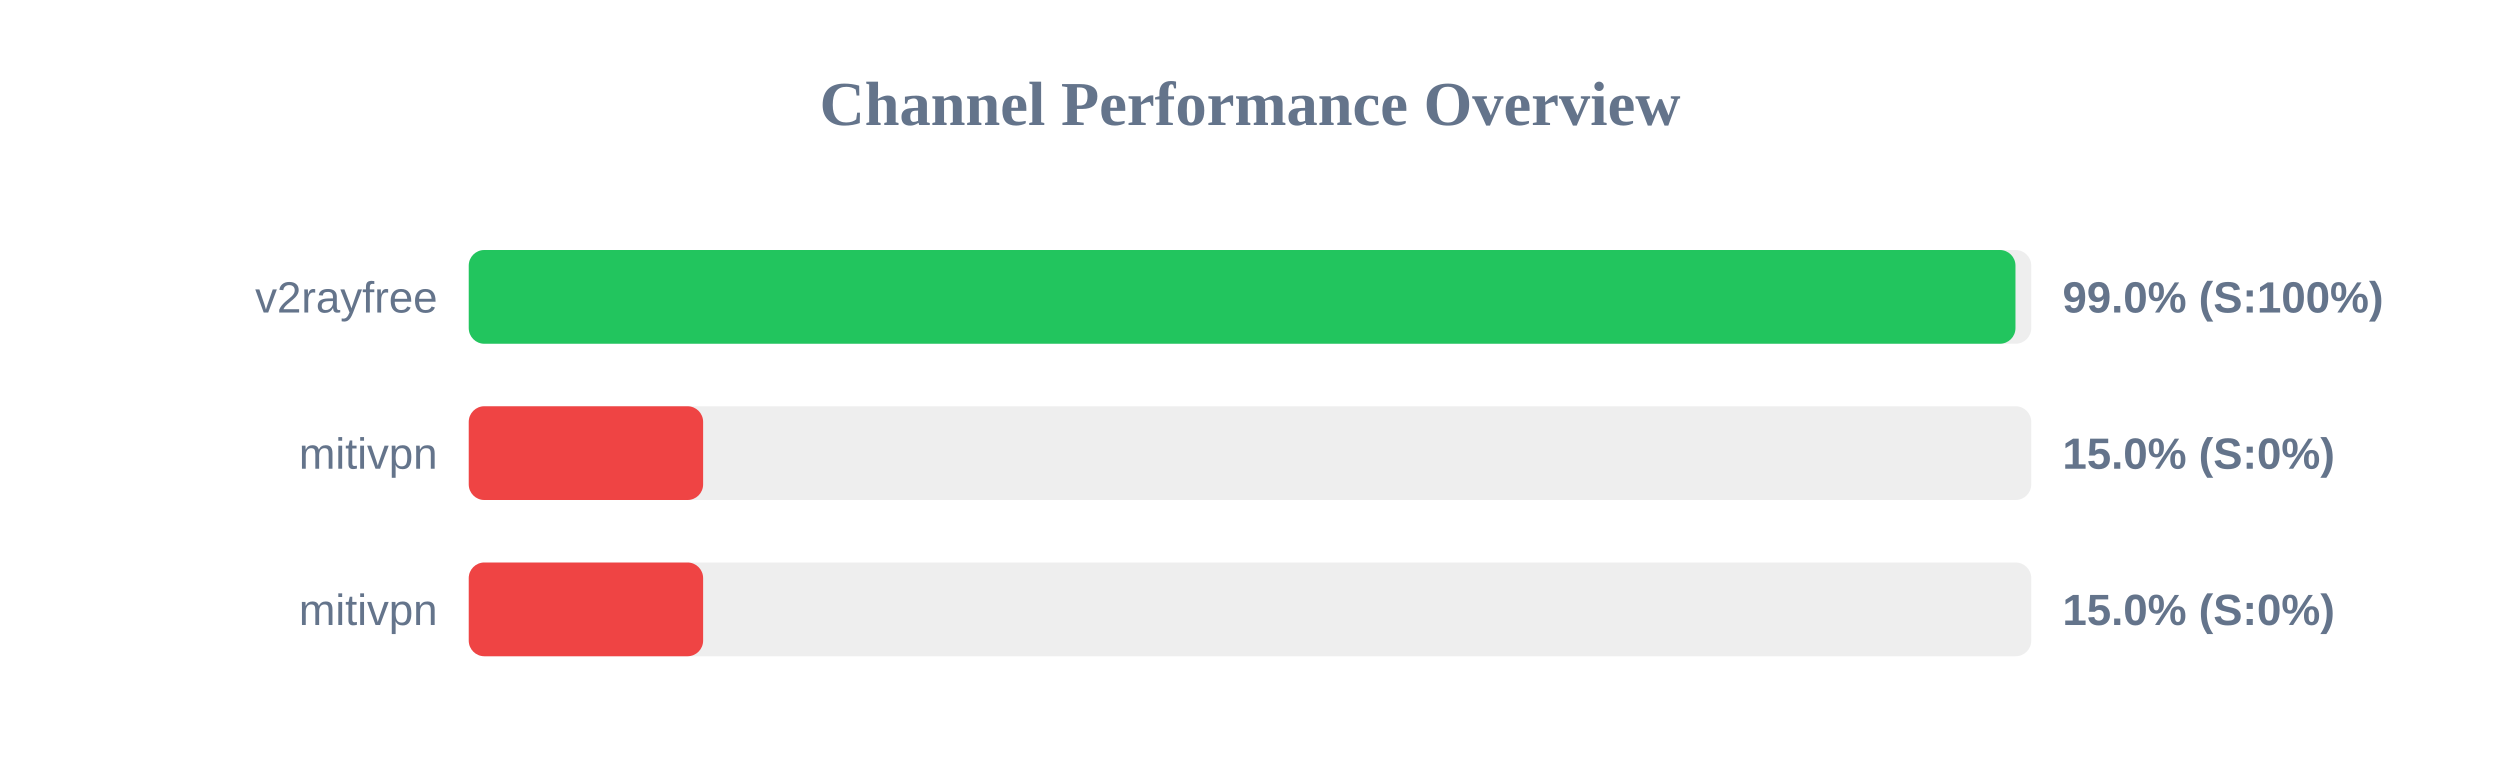
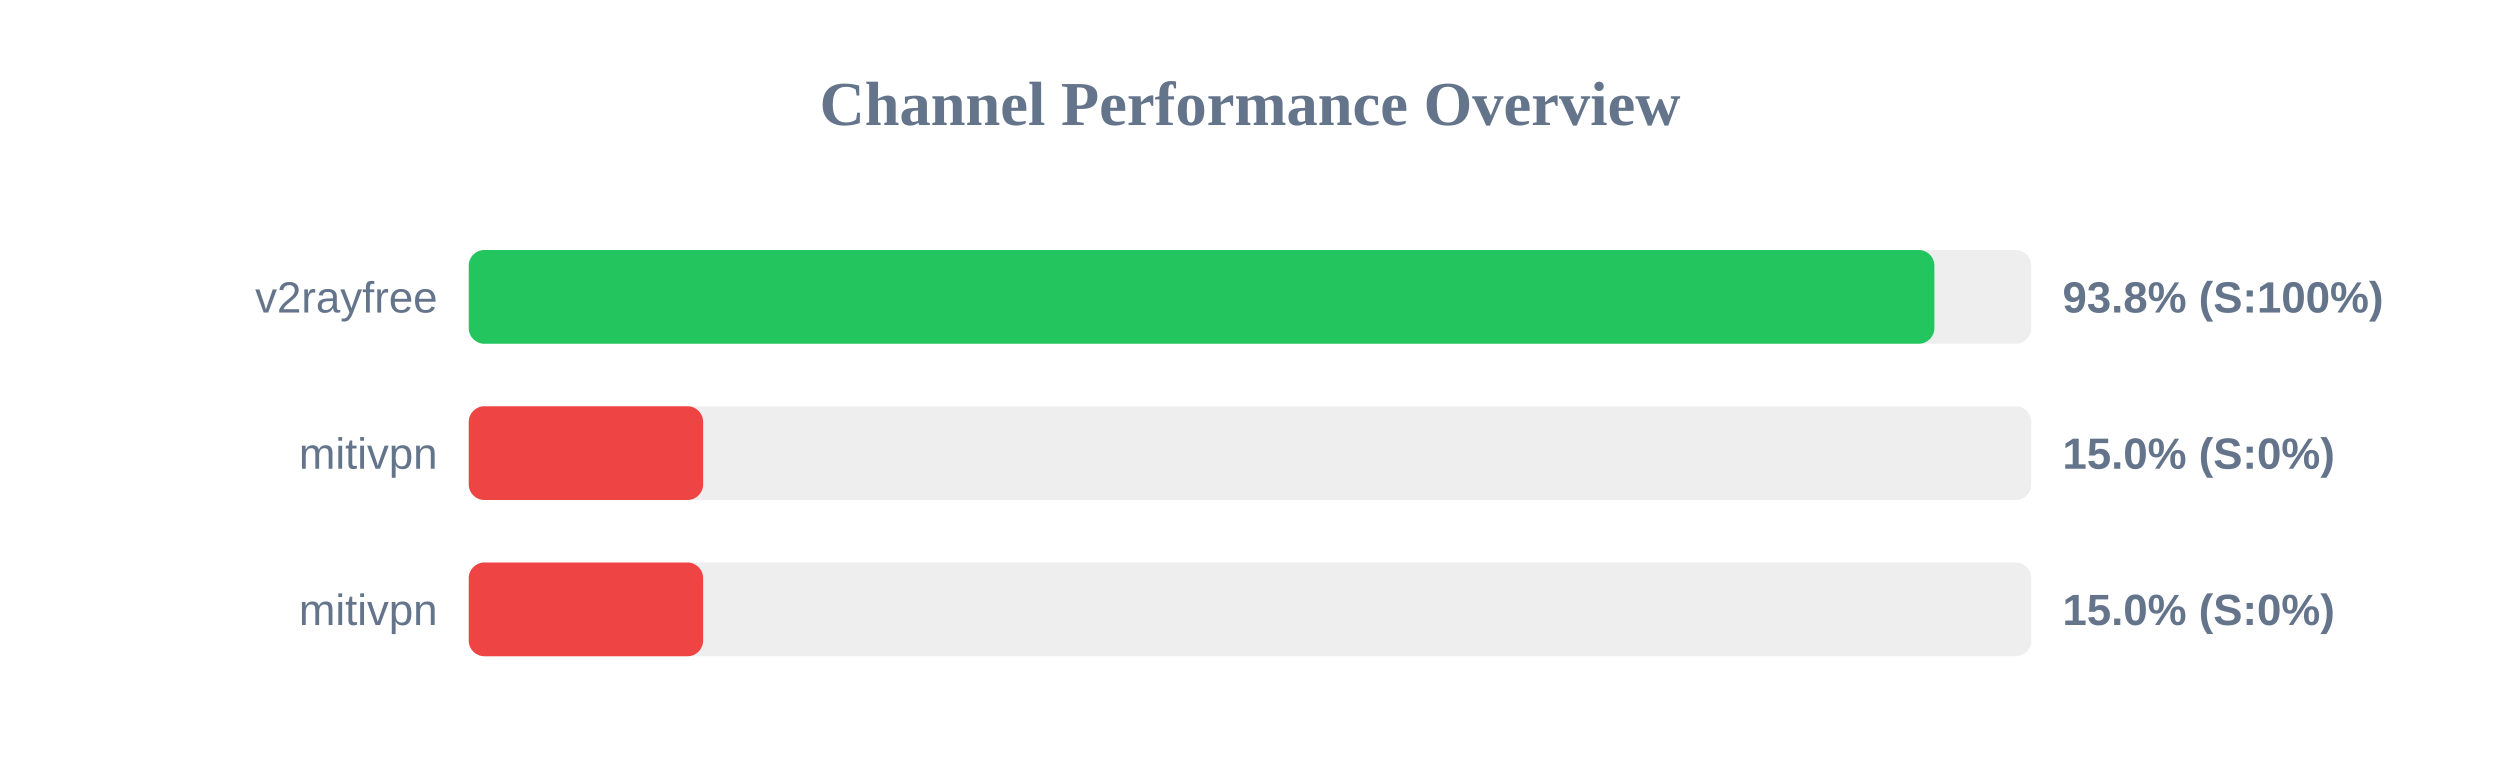
<svg xmlns="http://www.w3.org/2000/svg" width="800" height="250" version="1.1">
  <style>
        .row { font: 14px Arial; fill: #64748b; }
        .score { font: bold 14px Arial; fill: #64748b; }
    </style>
  <text x="400" y="40" text-anchor="middle" font-size="20px" font-weight="bold" fill="#64748b">Channel Performance Overview</text>
  <rect x="150" y="80" width="500" height="30" fill="#eee" rx="5" />
-   <rect x="150" y="80" width="494.95" height="30" fill="#22c55e" rx="5" />
+   <rect x="150" y="80" width="469.0" height="30" fill="#22c55e" rx="5" />
  <text x="140" y="100" text-anchor="end" class="row">v2rayfree</text>
-   <text x="660" y="100" text-anchor="start" class="score">99.0% (S:100%)</text>
+   <text x="660" y="100" text-anchor="start" class="score">93.8% (S:100%)</text>
  <rect x="150" y="130" width="500" height="30" fill="#eee" rx="5" />
  <rect x="150" y="130" width="75.0" height="30" fill="#ef4444" rx="5" />
  <text x="140" y="150" text-anchor="end" class="row">mitivpn</text>
  <text x="660" y="150" text-anchor="start" class="score">15.0% (S:0%)</text>
  <rect x="150" y="180" width="500" height="30" fill="#eee" rx="5" />
  <rect x="150" y="180" width="75.0" height="30" fill="#ef4444" rx="5" />
  <text x="140" y="200" text-anchor="end" class="row">mitivpn</text>
  <text x="660" y="200" text-anchor="start" class="score">15.0% (S:0%)</text>
</svg>
